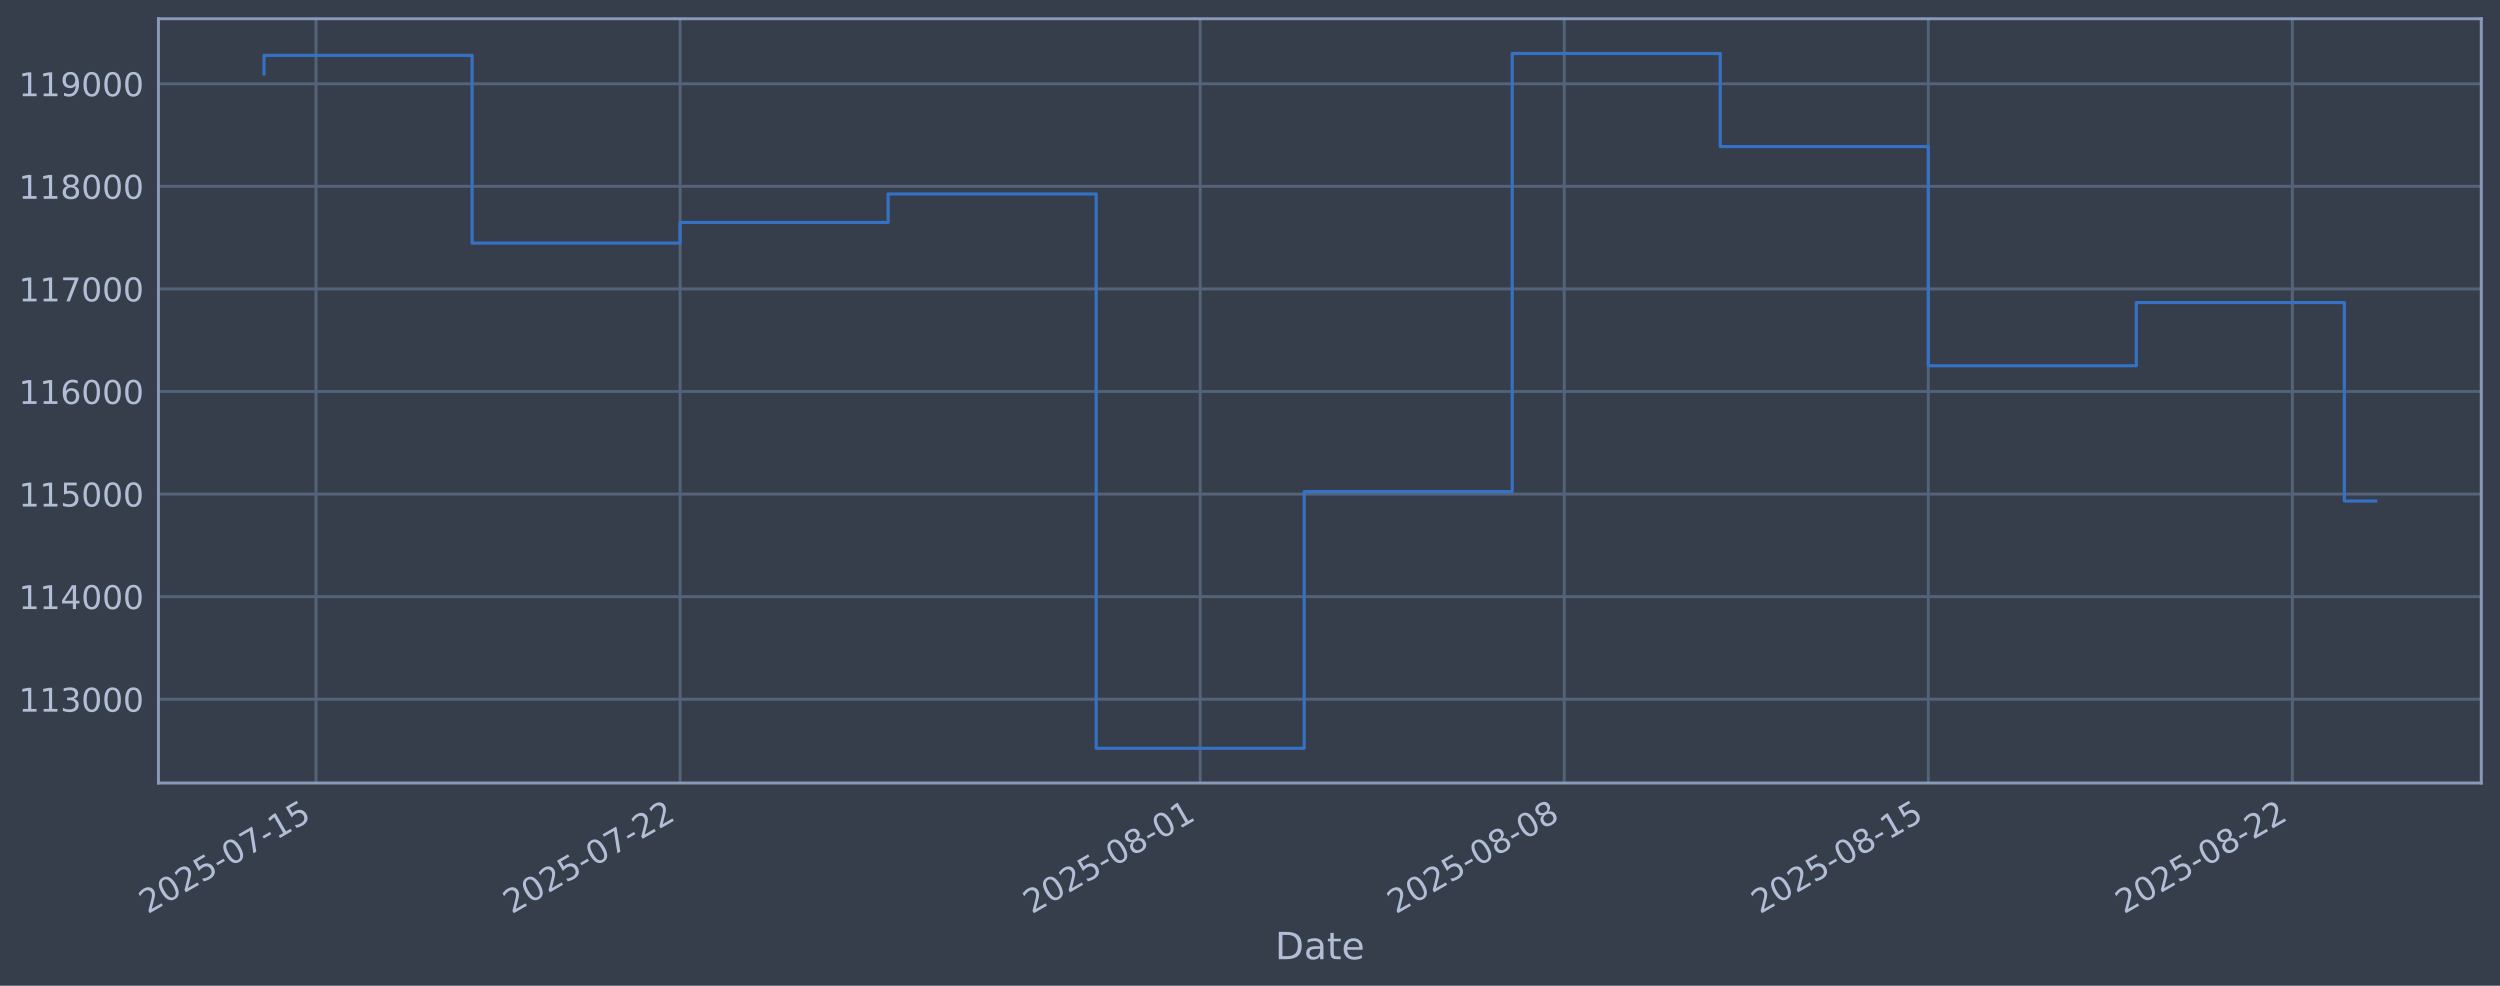
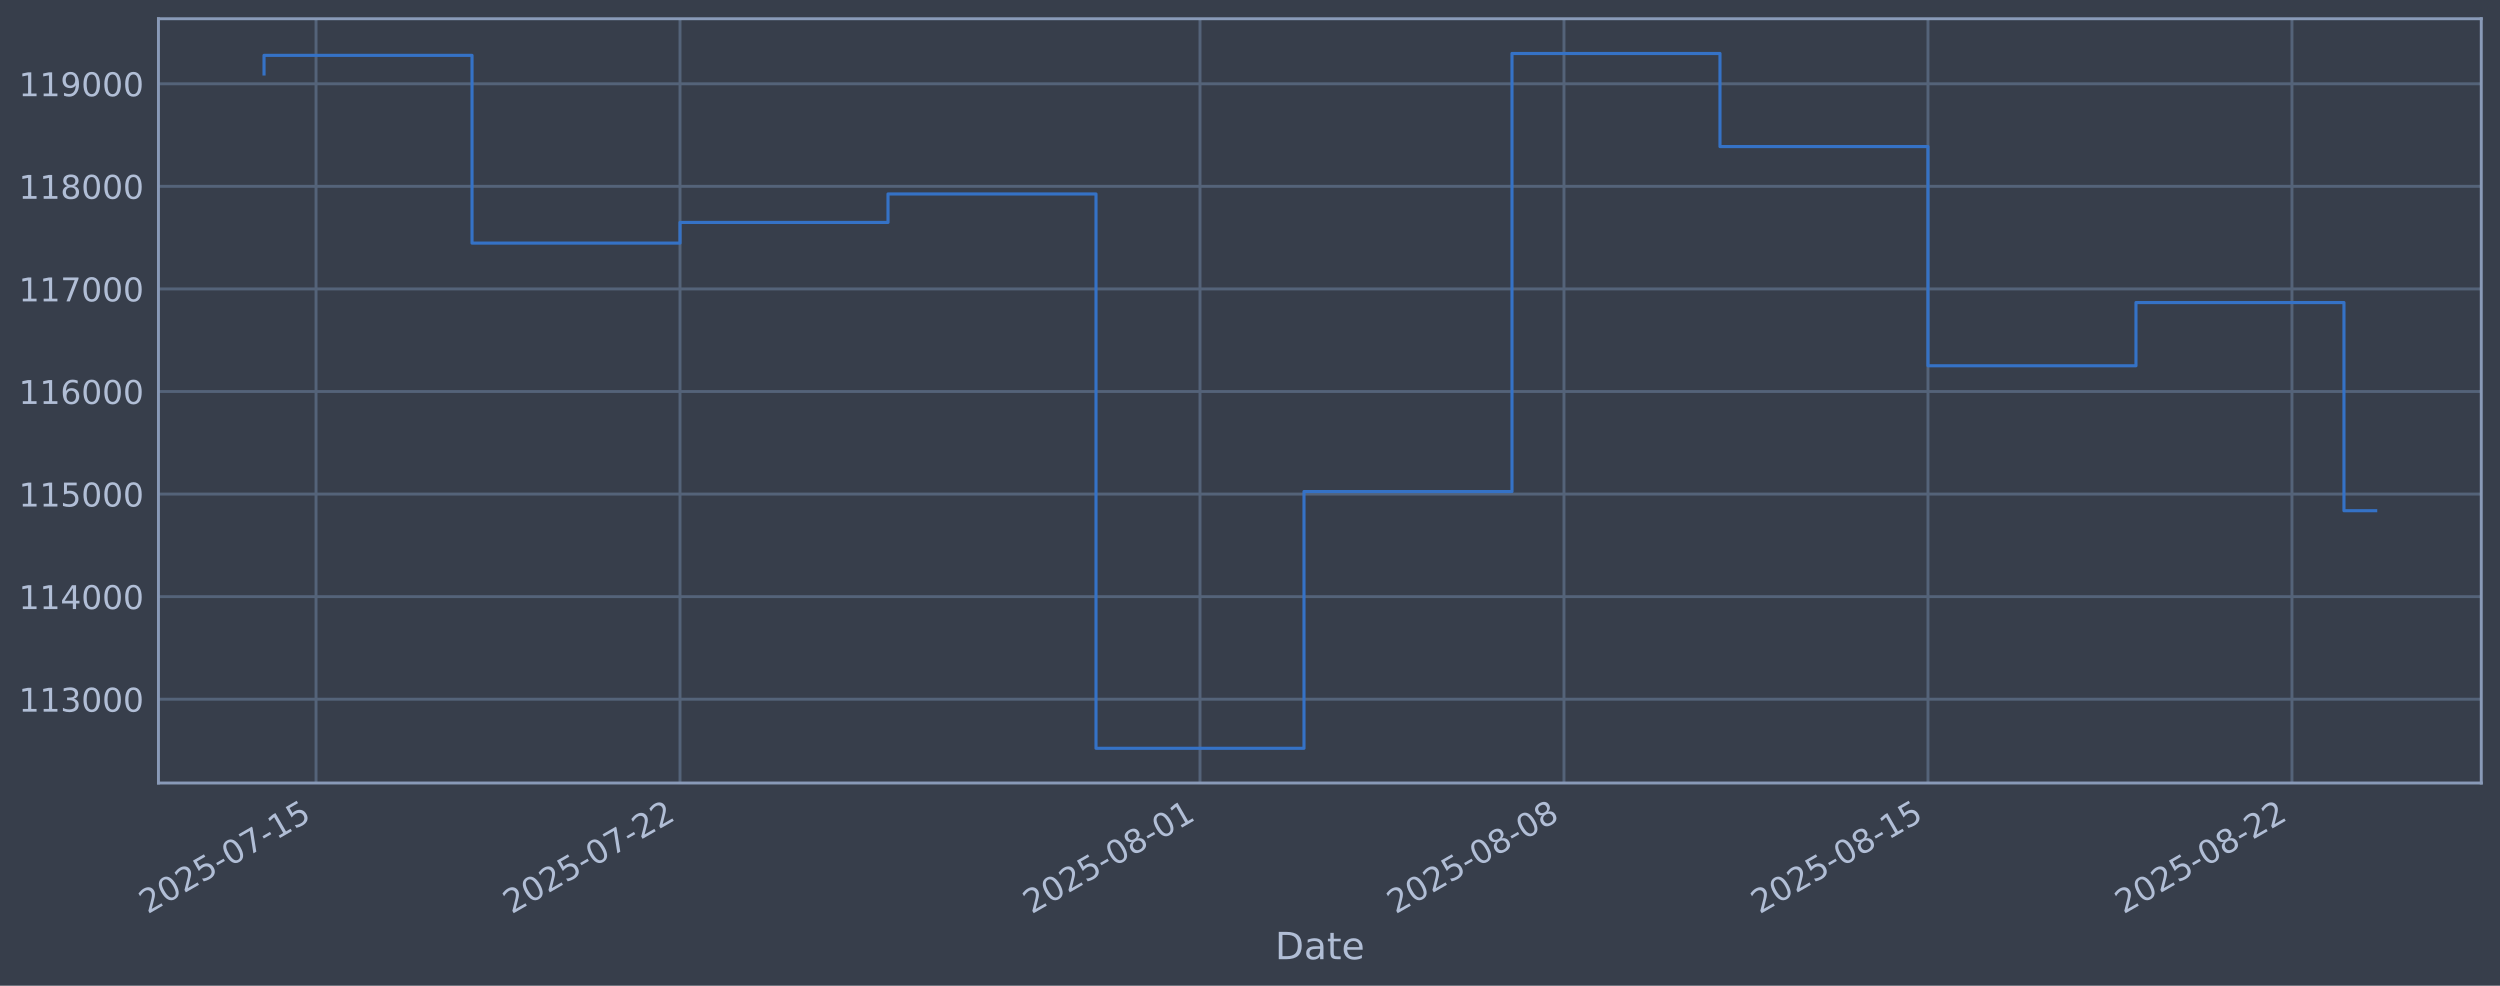
<svg xmlns="http://www.w3.org/2000/svg" xmlns:xlink="http://www.w3.org/1999/xlink" width="960.9pt" height="378.87pt" viewBox="0 0 960.9 378.87" version="1.1">
  <defs>
    <style type="text/css">*{stroke-linejoin: round; stroke-linecap: butt}</style>
  </defs>
  <g id="figure_1">
    <g id="patch_1">
      <path d="M 0 378.87  L 960.9 378.87  L 960.9 0  L 0 0  z " style="fill: #373e4b" />
    </g>
    <g id="axes_1">
      <g id="patch_2">
        <path d="M 60.901 300.96  L 953.701 300.96  L 953.701 7.2  L 60.901 7.2  z " style="fill: #373e4b" />
      </g>
      <g id="matplotlib.axis_1">
        <g id="xtick_1">
          <g id="line2d_1">
-             <path d="M 121.472 300.96  L 121.472 7.2  " clip-path="url(#p464c37e717)" style="fill: none; stroke: #546379; stroke-width: 1.12; stroke-linecap: square" />
+             <path d="M 121.468 300.96  L 121.468 7.2  " clip-path="url(#pe2caae68f0)" style="fill: none; stroke: #546379; stroke-width: 1.12; stroke-linecap: square" />
          </g>
          <g id="line2d_2" />
          <g id="text_1">
-             <g style="fill: #b1bed6" transform="translate(56.74669 351.4642) rotate(-30) scale(0.126 -0.126)">
+             <g style="fill: #b1bed6" transform="translate(56.74288 351.4642) rotate(-30) scale(0.126 -0.126)">
              <defs>
                <path id="DejaVuSans-32" d="M 1228 531  L 3431 531  L 3431 0  L 469 0  L 469 531  Q 828 903 1448 1529  Q 2069 2156 2228 2338  Q 2531 2678 2651 2914  Q 2772 3150 2772 3378  Q 2772 3750 2511 3984  Q 2250 4219 1831 4219  Q 1534 4219 1204 4116  Q 875 4013 500 3803  L 500 4441  Q 881 4594 1212 4672  Q 1544 4750 1819 4750  Q 2544 4750 2975 4387  Q 3406 4025 3406 3419  Q 3406 3131 3298 2873  Q 3191 2616 2906 2266  Q 2828 2175 2409 1742  Q 1991 1309 1228 531  z " transform="scale(0.015625)" />
                <path id="DejaVuSans-30" d="M 2034 4250  Q 1547 4250 1301 3770  Q 1056 3291 1056 2328  Q 1056 1369 1301 889  Q 1547 409 2034 409  Q 2525 409 2770 889  Q 3016 1369 3016 2328  Q 3016 3291 2770 3770  Q 2525 4250 2034 4250  z M 2034 4750  Q 2819 4750 3233 4129  Q 3647 3509 3647 2328  Q 3647 1150 3233 529  Q 2819 -91 2034 -91  Q 1250 -91 836 529  Q 422 1150 422 2328  Q 422 3509 836 4129  Q 1250 4750 2034 4750  z " transform="scale(0.015625)" />
                <path id="DejaVuSans-35" d="M 691 4666  L 3169 4666  L 3169 4134  L 1269 4134  L 1269 2991  Q 1406 3038 1543 3061  Q 1681 3084 1819 3084  Q 2600 3084 3056 2656  Q 3513 2228 3513 1497  Q 3513 744 3044 326  Q 2575 -91 1722 -91  Q 1428 -91 1123 -41  Q 819 9 494 109  L 494 744  Q 775 591 1075 516  Q 1375 441 1709 441  Q 2250 441 2565 725  Q 2881 1009 2881 1497  Q 2881 1984 2565 2268  Q 2250 2553 1709 2553  Q 1456 2553 1204 2497  Q 953 2441 691 2322  L 691 4666  z " transform="scale(0.015625)" />
                <path id="DejaVuSans-2d" d="M 313 2009  L 1997 2009  L 1997 1497  L 313 1497  L 313 2009  z " transform="scale(0.015625)" />
                <path id="DejaVuSans-37" d="M 525 4666  L 3525 4666  L 3525 4397  L 1831 0  L 1172 0  L 2766 4134  L 525 4134  L 525 4666  z " transform="scale(0.015625)" />
                <path id="DejaVuSans-31" d="M 794 531  L 1825 531  L 1825 4091  L 703 3866  L 703 4441  L 1819 4666  L 2450 4666  L 2450 531  L 3481 531  L 3481 0  L 794 0  L 794 531  z " transform="scale(0.015625)" />
              </defs>
              <use xlink:href="#DejaVuSans-32" />
              <use xlink:href="#DejaVuSans-30" transform="translate(63.62305 0)" />
              <use xlink:href="#DejaVuSans-32" transform="translate(127.2461 0)" />
              <use xlink:href="#DejaVuSans-35" transform="translate(190.8691 0)" />
              <use xlink:href="#DejaVuSans-2d" transform="translate(254.4922 0)" />
              <use xlink:href="#DejaVuSans-30" transform="translate(290.5762 0)" />
              <use xlink:href="#DejaVuSans-37" transform="translate(354.1992 0)" />
              <use xlink:href="#DejaVuSans-2d" transform="translate(417.8223 0)" />
              <use xlink:href="#DejaVuSans-31" transform="translate(453.9062 0)" />
              <use xlink:href="#DejaVuSans-35" transform="translate(517.5293 0)" />
            </g>
          </g>
        </g>
        <g id="xtick_2">
          <g id="line2d_3">
-             <path d="M 261.401 300.96  L 261.401 7.2  " clip-path="url(#p464c37e717)" style="fill: none; stroke: #546379; stroke-width: 1.12; stroke-linecap: square" />
+             <path d="M 261.371 300.96  L 261.371 7.2  " clip-path="url(#pe2caae68f0)" style="fill: none; stroke: #546379; stroke-width: 1.12; stroke-linecap: square" />
          </g>
          <g id="line2d_4" />
          <g id="text_2">
-             <g style="fill: #b1bed6" transform="translate(196.6758 351.4642) rotate(-30) scale(0.126 -0.126)">
+             <g style="fill: #b1bed6" transform="translate(196.6454 351.4642) rotate(-30) scale(0.126 -0.126)">
              <use xlink:href="#DejaVuSans-32" />
              <use xlink:href="#DejaVuSans-30" transform="translate(63.62305 0)" />
              <use xlink:href="#DejaVuSans-32" transform="translate(127.2461 0)" />
              <use xlink:href="#DejaVuSans-35" transform="translate(190.8691 0)" />
              <use xlink:href="#DejaVuSans-2d" transform="translate(254.4922 0)" />
              <use xlink:href="#DejaVuSans-30" transform="translate(290.5762 0)" />
              <use xlink:href="#DejaVuSans-37" transform="translate(354.1992 0)" />
              <use xlink:href="#DejaVuSans-2d" transform="translate(417.8223 0)" />
              <use xlink:href="#DejaVuSans-32" transform="translate(453.9062 0)" />
              <use xlink:href="#DejaVuSans-32" transform="translate(517.5293 0)" />
            </g>
          </g>
        </g>
        <g id="xtick_3">
          <g id="line2d_5">
-             <path d="M 461.3 300.96  L 461.3 7.2  " clip-path="url(#p464c37e717)" style="fill: none; stroke: #546379; stroke-width: 1.12; stroke-linecap: square" />
+             <path d="M 461.232 300.96  L 461.232 7.2  " clip-path="url(#pe2caae68f0)" style="fill: none; stroke: #546379; stroke-width: 1.12; stroke-linecap: square" />
          </g>
          <g id="line2d_6" />
          <g id="text_3">
-             <g style="fill: #b1bed6" transform="translate(396.5746 351.4642) rotate(-30) scale(0.126 -0.126)">
+             <g style="fill: #b1bed6" transform="translate(396.5061 351.4642) rotate(-30) scale(0.126 -0.126)">
              <defs>
                <path id="DejaVuSans-38" d="M 2034 2216  Q 1584 2216 1326 1975  Q 1069 1734 1069 1313  Q 1069 891 1326 650  Q 1584 409 2034 409  Q 2484 409 2743 651  Q 3003 894 3003 1313  Q 3003 1734 2745 1975  Q 2488 2216 2034 2216  z M 1403 2484  Q 997 2584 770 2862  Q 544 3141 544 3541  Q 544 4100 942 4425  Q 1341 4750 2034 4750  Q 2731 4750 3128 4425  Q 3525 4100 3525 3541  Q 3525 3141 3298 2862  Q 3072 2584 2669 2484  Q 3125 2378 3379 2068  Q 3634 1759 3634 1313  Q 3634 634 3220 271  Q 2806 -91 2034 -91  Q 1263 -91 848 271  Q 434 634 434 1313  Q 434 1759 690 2068  Q 947 2378 1403 2484  z M 1172 3481  Q 1172 3119 1398 2916  Q 1625 2713 2034 2713  Q 2441 2713 2670 2916  Q 2900 3119 2900 3481  Q 2900 3844 2670 4047  Q 2441 4250 2034 4250  Q 1625 4250 1398 4047  Q 1172 3844 1172 3481  z " transform="scale(0.015625)" />
              </defs>
              <use xlink:href="#DejaVuSans-32" />
              <use xlink:href="#DejaVuSans-30" transform="translate(63.62305 0)" />
              <use xlink:href="#DejaVuSans-32" transform="translate(127.2461 0)" />
              <use xlink:href="#DejaVuSans-35" transform="translate(190.8691 0)" />
              <use xlink:href="#DejaVuSans-2d" transform="translate(254.4922 0)" />
              <use xlink:href="#DejaVuSans-30" transform="translate(290.5762 0)" />
              <use xlink:href="#DejaVuSans-38" transform="translate(354.1992 0)" />
              <use xlink:href="#DejaVuSans-2d" transform="translate(417.8223 0)" />
              <use xlink:href="#DejaVuSans-30" transform="translate(453.9062 0)" />
              <use xlink:href="#DejaVuSans-31" transform="translate(517.5293 0)" />
            </g>
          </g>
        </g>
        <g id="xtick_4">
          <g id="line2d_7">
-             <path d="M 601.229 300.96  L 601.229 7.2  " clip-path="url(#p464c37e717)" style="fill: none; stroke: #546379; stroke-width: 1.12; stroke-linecap: square" />
+             <path d="M 601.134 300.96  L 601.134 7.2  " clip-path="url(#pe2caae68f0)" style="fill: none; stroke: #546379; stroke-width: 1.12; stroke-linecap: square" />
          </g>
          <g id="line2d_8" />
          <g id="text_4">
-             <g style="fill: #b1bed6" transform="translate(536.5037 351.4642) rotate(-30) scale(0.126 -0.126)">
+             <g style="fill: #b1bed6" transform="translate(536.4086 351.4642) rotate(-30) scale(0.126 -0.126)">
              <use xlink:href="#DejaVuSans-32" />
              <use xlink:href="#DejaVuSans-30" transform="translate(63.62305 0)" />
              <use xlink:href="#DejaVuSans-32" transform="translate(127.2461 0)" />
              <use xlink:href="#DejaVuSans-35" transform="translate(190.8691 0)" />
              <use xlink:href="#DejaVuSans-2d" transform="translate(254.4922 0)" />
              <use xlink:href="#DejaVuSans-30" transform="translate(290.5762 0)" />
              <use xlink:href="#DejaVuSans-38" transform="translate(354.1992 0)" />
              <use xlink:href="#DejaVuSans-2d" transform="translate(417.8223 0)" />
              <use xlink:href="#DejaVuSans-30" transform="translate(453.9062 0)" />
              <use xlink:href="#DejaVuSans-38" transform="translate(517.5293 0)" />
            </g>
          </g>
        </g>
        <g id="xtick_5">
          <g id="line2d_9">
-             <path d="M 741.158 300.96  L 741.158 7.2  " clip-path="url(#p464c37e717)" style="fill: none; stroke: #546379; stroke-width: 1.12; stroke-linecap: square" />
+             <path d="M 741.037 300.96  L 741.037 7.2  " clip-path="url(#pe2caae68f0)" style="fill: none; stroke: #546379; stroke-width: 1.12; stroke-linecap: square" />
          </g>
          <g id="line2d_10" />
          <g id="text_5">
-             <g style="fill: #b1bed6" transform="translate(676.4329 351.4642) rotate(-30) scale(0.126 -0.126)">
+             <g style="fill: #b1bed6" transform="translate(676.3111 351.4642) rotate(-30) scale(0.126 -0.126)">
              <use xlink:href="#DejaVuSans-32" />
              <use xlink:href="#DejaVuSans-30" transform="translate(63.62305 0)" />
              <use xlink:href="#DejaVuSans-32" transform="translate(127.2461 0)" />
              <use xlink:href="#DejaVuSans-35" transform="translate(190.8691 0)" />
              <use xlink:href="#DejaVuSans-2d" transform="translate(254.4922 0)" />
              <use xlink:href="#DejaVuSans-30" transform="translate(290.5762 0)" />
              <use xlink:href="#DejaVuSans-38" transform="translate(354.1992 0)" />
              <use xlink:href="#DejaVuSans-2d" transform="translate(417.8223 0)" />
              <use xlink:href="#DejaVuSans-31" transform="translate(453.9062 0)" />
              <use xlink:href="#DejaVuSans-35" transform="translate(517.5293 0)" />
            </g>
          </g>
        </g>
        <g id="xtick_6">
          <g id="line2d_11">
-             <path d="M 881.088 300.96  L 881.088 7.2  " clip-path="url(#p464c37e717)" style="fill: none; stroke: #546379; stroke-width: 1.12; stroke-linecap: square" />
+             <path d="M 880.939 300.96  L 880.939 7.2  " clip-path="url(#pe2caae68f0)" style="fill: none; stroke: #546379; stroke-width: 1.12; stroke-linecap: square" />
          </g>
          <g id="line2d_12" />
          <g id="text_6">
-             <g style="fill: #b1bed6" transform="translate(816.362 351.4642) rotate(-30) scale(0.126 -0.126)">
+             <g style="fill: #b1bed6" transform="translate(816.2136 351.4642) rotate(-30) scale(0.126 -0.126)">
              <use xlink:href="#DejaVuSans-32" />
              <use xlink:href="#DejaVuSans-30" transform="translate(63.62305 0)" />
              <use xlink:href="#DejaVuSans-32" transform="translate(127.2461 0)" />
              <use xlink:href="#DejaVuSans-35" transform="translate(190.8691 0)" />
              <use xlink:href="#DejaVuSans-2d" transform="translate(254.4922 0)" />
              <use xlink:href="#DejaVuSans-30" transform="translate(290.5762 0)" />
              <use xlink:href="#DejaVuSans-38" transform="translate(354.1992 0)" />
              <use xlink:href="#DejaVuSans-2d" transform="translate(417.8223 0)" />
              <use xlink:href="#DejaVuSans-32" transform="translate(453.9062 0)" />
              <use xlink:href="#DejaVuSans-32" transform="translate(517.5293 0)" />
            </g>
          </g>
        </g>
        <g id="text_7">
          <g style="fill: #b1bed6" transform="translate(490.0914 368.6753) scale(0.144 -0.144)">
            <defs>
              <path id="DejaVuSans-44" d="M 1259 4147  L 1259 519  L 2022 519  Q 2988 519 3436 956  Q 3884 1394 3884 2338  Q 3884 3275 3436 3711  Q 2988 4147 2022 4147  L 1259 4147  z M 628 4666  L 1925 4666  Q 3281 4666 3915 4102  Q 4550 3538 4550 2338  Q 4550 1131 3912 565  Q 3275 0 1925 0  L 628 0  L 628 4666  z " transform="scale(0.015625)" />
              <path id="DejaVuSans-61" d="M 2194 1759  Q 1497 1759 1228 1600  Q 959 1441 959 1056  Q 959 750 1161 570  Q 1363 391 1709 391  Q 2188 391 2477 730  Q 2766 1069 2766 1631  L 2766 1759  L 2194 1759  z M 3341 1997  L 3341 0  L 2766 0  L 2766 531  Q 2569 213 2275 61  Q 1981 -91 1556 -91  Q 1019 -91 701 211  Q 384 513 384 1019  Q 384 1609 779 1909  Q 1175 2209 1959 2209  L 2766 2209  L 2766 2266  Q 2766 2663 2505 2880  Q 2244 3097 1772 3097  Q 1472 3097 1187 3025  Q 903 2953 641 2809  L 641 3341  Q 956 3463 1253 3523  Q 1550 3584 1831 3584  Q 2591 3584 2966 3190  Q 3341 2797 3341 1997  z " transform="scale(0.015625)" />
              <path id="DejaVuSans-74" d="M 1172 4494  L 1172 3500  L 2356 3500  L 2356 3053  L 1172 3053  L 1172 1153  Q 1172 725 1289 603  Q 1406 481 1766 481  L 2356 481  L 2356 0  L 1766 0  Q 1100 0 847 248  Q 594 497 594 1153  L 594 3053  L 172 3053  L 172 3500  L 594 3500  L 594 4494  L 1172 4494  z " transform="scale(0.015625)" />
              <path id="DejaVuSans-65" d="M 3597 1894  L 3597 1613  L 953 1613  Q 991 1019 1311 708  Q 1631 397 2203 397  Q 2534 397 2845 478  Q 3156 559 3463 722  L 3463 178  Q 3153 47 2828 -22  Q 2503 -91 2169 -91  Q 1331 -91 842 396  Q 353 884 353 1716  Q 353 2575 817 3079  Q 1281 3584 2069 3584  Q 2775 3584 3186 3129  Q 3597 2675 3597 1894  z M 3022 2063  Q 3016 2534 2758 2815  Q 2500 3097 2075 3097  Q 1594 3097 1305 2825  Q 1016 2553 972 2059  L 3022 2063  z " transform="scale(0.015625)" />
            </defs>
            <use xlink:href="#DejaVuSans-44" />
            <use xlink:href="#DejaVuSans-61" transform="translate(77.00195 0)" />
            <use xlink:href="#DejaVuSans-74" transform="translate(138.2812 0)" />
            <use xlink:href="#DejaVuSans-65" transform="translate(177.4902 0)" />
          </g>
        </g>
      </g>
      <g id="matplotlib.axis_2">
        <g id="ytick_1">
          <g id="line2d_13">
-             <path d="M 60.901 268.75  L 953.701 268.75  " clip-path="url(#p464c37e717)" style="fill: none; stroke: #546379; stroke-width: 1.12; stroke-linecap: square" />
+             <path d="M 60.901 268.75  L 953.701 268.75  " clip-path="url(#pe2caae68f0)" style="fill: none; stroke: #546379; stroke-width: 1.12; stroke-linecap: square" />
          </g>
          <g id="line2d_14" />
          <g id="text_8">
            <g style="fill: #b1bed6" transform="translate(7.2 273.5373) scale(0.126 -0.126)">
              <defs>
                <path id="DejaVuSans-33" d="M 2597 2516  Q 3050 2419 3304 2112  Q 3559 1806 3559 1356  Q 3559 666 3084 287  Q 2609 -91 1734 -91  Q 1441 -91 1130 -33  Q 819 25 488 141  L 488 750  Q 750 597 1062 519  Q 1375 441 1716 441  Q 2309 441 2620 675  Q 2931 909 2931 1356  Q 2931 1769 2642 2001  Q 2353 2234 1838 2234  L 1294 2234  L 1294 2753  L 1863 2753  Q 2328 2753 2575 2939  Q 2822 3125 2822 3475  Q 2822 3834 2567 4026  Q 2313 4219 1838 4219  Q 1578 4219 1281 4162  Q 984 4106 628 3988  L 628 4550  Q 988 4650 1302 4700  Q 1616 4750 1894 4750  Q 2613 4750 3031 4423  Q 3450 4097 3450 3541  Q 3450 3153 3228 2886  Q 3006 2619 2597 2516  z " transform="scale(0.015625)" />
              </defs>
              <use xlink:href="#DejaVuSans-31" />
              <use xlink:href="#DejaVuSans-31" transform="translate(63.62305 0)" />
              <use xlink:href="#DejaVuSans-33" transform="translate(127.2461 0)" />
              <use xlink:href="#DejaVuSans-30" transform="translate(190.8691 0)" />
              <use xlink:href="#DejaVuSans-30" transform="translate(254.4922 0)" />
              <use xlink:href="#DejaVuSans-30" transform="translate(318.1152 0)" />
            </g>
          </g>
        </g>
        <g id="ytick_2">
          <g id="line2d_15">
-             <path d="M 60.901 229.325  L 953.701 229.325  " clip-path="url(#p464c37e717)" style="fill: none; stroke: #546379; stroke-width: 1.12; stroke-linecap: square" />
+             <path d="M 60.901 229.325  L 953.701 229.325  " clip-path="url(#pe2caae68f0)" style="fill: none; stroke: #546379; stroke-width: 1.12; stroke-linecap: square" />
          </g>
          <g id="line2d_16" />
          <g id="text_9">
            <g style="fill: #b1bed6" transform="translate(7.2 234.1122) scale(0.126 -0.126)">
              <defs>
                <path id="DejaVuSans-34" d="M 2419 4116  L 825 1625  L 2419 1625  L 2419 4116  z M 2253 4666  L 3047 4666  L 3047 1625  L 3713 1625  L 3713 1100  L 3047 1100  L 3047 0  L 2419 0  L 2419 1100  L 313 1100  L 313 1709  L 2253 4666  z " transform="scale(0.015625)" />
              </defs>
              <use xlink:href="#DejaVuSans-31" />
              <use xlink:href="#DejaVuSans-31" transform="translate(63.62305 0)" />
              <use xlink:href="#DejaVuSans-34" transform="translate(127.2461 0)" />
              <use xlink:href="#DejaVuSans-30" transform="translate(190.8691 0)" />
              <use xlink:href="#DejaVuSans-30" transform="translate(254.4922 0)" />
              <use xlink:href="#DejaVuSans-30" transform="translate(318.1152 0)" />
            </g>
          </g>
        </g>
        <g id="ytick_3">
          <g id="line2d_17">
-             <path d="M 60.901 189.9  L 953.701 189.9  " clip-path="url(#p464c37e717)" style="fill: none; stroke: #546379; stroke-width: 1.12; stroke-linecap: square" />
+             <path d="M 60.901 189.9  L 953.701 189.9  " clip-path="url(#pe2caae68f0)" style="fill: none; stroke: #546379; stroke-width: 1.12; stroke-linecap: square" />
          </g>
          <g id="line2d_18" />
          <g id="text_10">
            <g style="fill: #b1bed6" transform="translate(7.2 194.6871) scale(0.126 -0.126)">
              <use xlink:href="#DejaVuSans-31" />
              <use xlink:href="#DejaVuSans-31" transform="translate(63.62305 0)" />
              <use xlink:href="#DejaVuSans-35" transform="translate(127.2461 0)" />
              <use xlink:href="#DejaVuSans-30" transform="translate(190.8691 0)" />
              <use xlink:href="#DejaVuSans-30" transform="translate(254.4922 0)" />
              <use xlink:href="#DejaVuSans-30" transform="translate(318.1152 0)" />
            </g>
          </g>
        </g>
        <g id="ytick_4">
          <g id="line2d_19">
-             <path d="M 60.901 150.475  L 953.701 150.475  " clip-path="url(#p464c37e717)" style="fill: none; stroke: #546379; stroke-width: 1.12; stroke-linecap: square" />
+             <path d="M 60.901 150.475  L 953.701 150.475  " clip-path="url(#pe2caae68f0)" style="fill: none; stroke: #546379; stroke-width: 1.12; stroke-linecap: square" />
          </g>
          <g id="line2d_20" />
          <g id="text_11">
            <g style="fill: #b1bed6" transform="translate(7.2 155.262) scale(0.126 -0.126)">
              <defs>
                <path id="DejaVuSans-36" d="M 2113 2584  Q 1688 2584 1439 2293  Q 1191 2003 1191 1497  Q 1191 994 1439 701  Q 1688 409 2113 409  Q 2538 409 2786 701  Q 3034 994 3034 1497  Q 3034 2003 2786 2293  Q 2538 2584 2113 2584  z M 3366 4563  L 3366 3988  Q 3128 4100 2886 4159  Q 2644 4219 2406 4219  Q 1781 4219 1451 3797  Q 1122 3375 1075 2522  Q 1259 2794 1537 2939  Q 1816 3084 2150 3084  Q 2853 3084 3261 2657  Q 3669 2231 3669 1497  Q 3669 778 3244 343  Q 2819 -91 2113 -91  Q 1303 -91 875 529  Q 447 1150 447 2328  Q 447 3434 972 4092  Q 1497 4750 2381 4750  Q 2619 4750 2861 4703  Q 3103 4656 3366 4563  z " transform="scale(0.015625)" />
              </defs>
              <use xlink:href="#DejaVuSans-31" />
              <use xlink:href="#DejaVuSans-31" transform="translate(63.62305 0)" />
              <use xlink:href="#DejaVuSans-36" transform="translate(127.2461 0)" />
              <use xlink:href="#DejaVuSans-30" transform="translate(190.8691 0)" />
              <use xlink:href="#DejaVuSans-30" transform="translate(254.4922 0)" />
              <use xlink:href="#DejaVuSans-30" transform="translate(318.1152 0)" />
            </g>
          </g>
        </g>
        <g id="ytick_5">
          <g id="line2d_21">
-             <path d="M 60.901 111.05  L 953.701 111.05  " clip-path="url(#p464c37e717)" style="fill: none; stroke: #546379; stroke-width: 1.12; stroke-linecap: square" />
+             <path d="M 60.901 111.05  L 953.701 111.05  " clip-path="url(#pe2caae68f0)" style="fill: none; stroke: #546379; stroke-width: 1.12; stroke-linecap: square" />
          </g>
          <g id="line2d_22" />
          <g id="text_12">
            <g style="fill: #b1bed6" transform="translate(7.2 115.8369) scale(0.126 -0.126)">
              <use xlink:href="#DejaVuSans-31" />
              <use xlink:href="#DejaVuSans-31" transform="translate(63.62305 0)" />
              <use xlink:href="#DejaVuSans-37" transform="translate(127.2461 0)" />
              <use xlink:href="#DejaVuSans-30" transform="translate(190.8691 0)" />
              <use xlink:href="#DejaVuSans-30" transform="translate(254.4922 0)" />
              <use xlink:href="#DejaVuSans-30" transform="translate(318.1152 0)" />
            </g>
          </g>
        </g>
        <g id="ytick_6">
          <g id="line2d_23">
-             <path d="M 60.901 71.625  L 953.701 71.625  " clip-path="url(#p464c37e717)" style="fill: none; stroke: #546379; stroke-width: 1.12; stroke-linecap: square" />
+             <path d="M 60.901 71.625  L 953.701 71.625  " clip-path="url(#pe2caae68f0)" style="fill: none; stroke: #546379; stroke-width: 1.12; stroke-linecap: square" />
          </g>
          <g id="line2d_24" />
          <g id="text_13">
            <g style="fill: #b1bed6" transform="translate(7.2 76.4118) scale(0.126 -0.126)">
              <use xlink:href="#DejaVuSans-31" />
              <use xlink:href="#DejaVuSans-31" transform="translate(63.62305 0)" />
              <use xlink:href="#DejaVuSans-38" transform="translate(127.2461 0)" />
              <use xlink:href="#DejaVuSans-30" transform="translate(190.8691 0)" />
              <use xlink:href="#DejaVuSans-30" transform="translate(254.4922 0)" />
              <use xlink:href="#DejaVuSans-30" transform="translate(318.1152 0)" />
            </g>
          </g>
        </g>
        <g id="ytick_7">
          <g id="line2d_25">
-             <path d="M 60.901 32.2  L 953.701 32.2  " clip-path="url(#p464c37e717)" style="fill: none; stroke: #546379; stroke-width: 1.12; stroke-linecap: square" />
+             <path d="M 60.901 32.2  L 953.701 32.2  " clip-path="url(#pe2caae68f0)" style="fill: none; stroke: #546379; stroke-width: 1.12; stroke-linecap: square" />
          </g>
          <g id="line2d_26" />
          <g id="text_14">
            <g style="fill: #b1bed6" transform="translate(7.2 36.9867) scale(0.126 -0.126)">
              <defs>
                <path id="DejaVuSans-39" d="M 703 97  L 703 672  Q 941 559 1184 500  Q 1428 441 1663 441  Q 2288 441 2617 861  Q 2947 1281 2994 2138  Q 2813 1869 2534 1725  Q 2256 1581 1919 1581  Q 1219 1581 811 2004  Q 403 2428 403 3163  Q 403 3881 828 4315  Q 1253 4750 1959 4750  Q 2769 4750 3195 4129  Q 3622 3509 3622 2328  Q 3622 1225 3098 567  Q 2575 -91 1691 -91  Q 1453 -91 1209 -44  Q 966 3 703 97  z M 1959 2075  Q 2384 2075 2632 2365  Q 2881 2656 2881 3163  Q 2881 3666 2632 3958  Q 2384 4250 1959 4250  Q 1534 4250 1286 3958  Q 1038 3666 1038 3163  Q 1038 2656 1286 2365  Q 1534 2075 1959 2075  z " transform="scale(0.015625)" />
              </defs>
              <use xlink:href="#DejaVuSans-31" />
              <use xlink:href="#DejaVuSans-31" transform="translate(63.62305 0)" />
              <use xlink:href="#DejaVuSans-39" transform="translate(127.2461 0)" />
              <use xlink:href="#DejaVuSans-30" transform="translate(190.8691 0)" />
              <use xlink:href="#DejaVuSans-30" transform="translate(254.4922 0)" />
              <use xlink:href="#DejaVuSans-30" transform="translate(318.1152 0)" />
            </g>
          </g>
        </g>
      </g>
      <g id="line2d_27">
-         <path d="M 101.482 28.439  L 101.482 21.285  L 181.442 21.285  L 181.442 93.435  L 261.401 93.435  L 261.401 85.489  L 341.361 85.489  L 341.361 74.56  L 421.32 74.56  L 421.32 287.607  L 501.28 287.607  L 501.28 188.936  L 581.239 188.936  L 581.239 20.553  L 661.199 20.553  L 661.199 56.332  L 741.158 56.332  L 741.158 140.575  L 821.118 140.575  L 821.118 116.295  L 901.077 116.295  L 901.077 192.57  L 913.119 192.57  " clip-path="url(#p464c37e717)" style="fill: none; stroke: #3572c6; stroke-width: 1.2; stroke-linecap: square" />
+         <path d="M 101.482 28.439  L 101.482 21.285  L 181.427 21.285  L 181.427 93.435  L 261.371 93.435  L 261.371 85.489  L 341.315 85.489  L 341.315 74.56  L 421.259 74.56  L 421.259 287.607  L 501.204 287.607  L 501.204 188.936  L 581.148 188.936  L 581.148 20.553  L 661.092 20.553  L 661.092 56.332  L 741.037 56.332  L 741.037 140.575  L 820.981 140.575  L 820.981 116.295  L 900.925 116.295  L 900.925 196.298  L 913.119 196.298  " clip-path="url(#pe2caae68f0)" style="fill: none; stroke: #3572c6; stroke-width: 1.2; stroke-linecap: square" />
      </g>
      <g id="patch_3">
        <path d="M 60.901 300.96  L 60.901 7.2  " style="fill: none; stroke: #899ab8; stroke-width: 1.12; stroke-linejoin: miter; stroke-linecap: square" />
      </g>
      <g id="patch_4">
        <path d="M 953.701 300.96  L 953.701 7.2  " style="fill: none; stroke: #899ab8; stroke-width: 1.12; stroke-linejoin: miter; stroke-linecap: square" />
      </g>
      <g id="patch_5">
        <path d="M 60.901 300.96  L 953.701 300.96  " style="fill: none; stroke: #899ab8; stroke-width: 1.12; stroke-linejoin: miter; stroke-linecap: square" />
      </g>
      <g id="patch_6">
        <path d="M 60.901 7.2  L 953.701 7.2  " style="fill: none; stroke: #899ab8; stroke-width: 1.12; stroke-linejoin: miter; stroke-linecap: square" />
      </g>
    </g>
  </g>
  <defs>
-     <clipPath id="p464c37e717">
+     <clipPath id="pe2caae68f0">
      <rect x="60.901" y="7.2" width="892.8" height="293.76" />
    </clipPath>
  </defs>
</svg>
